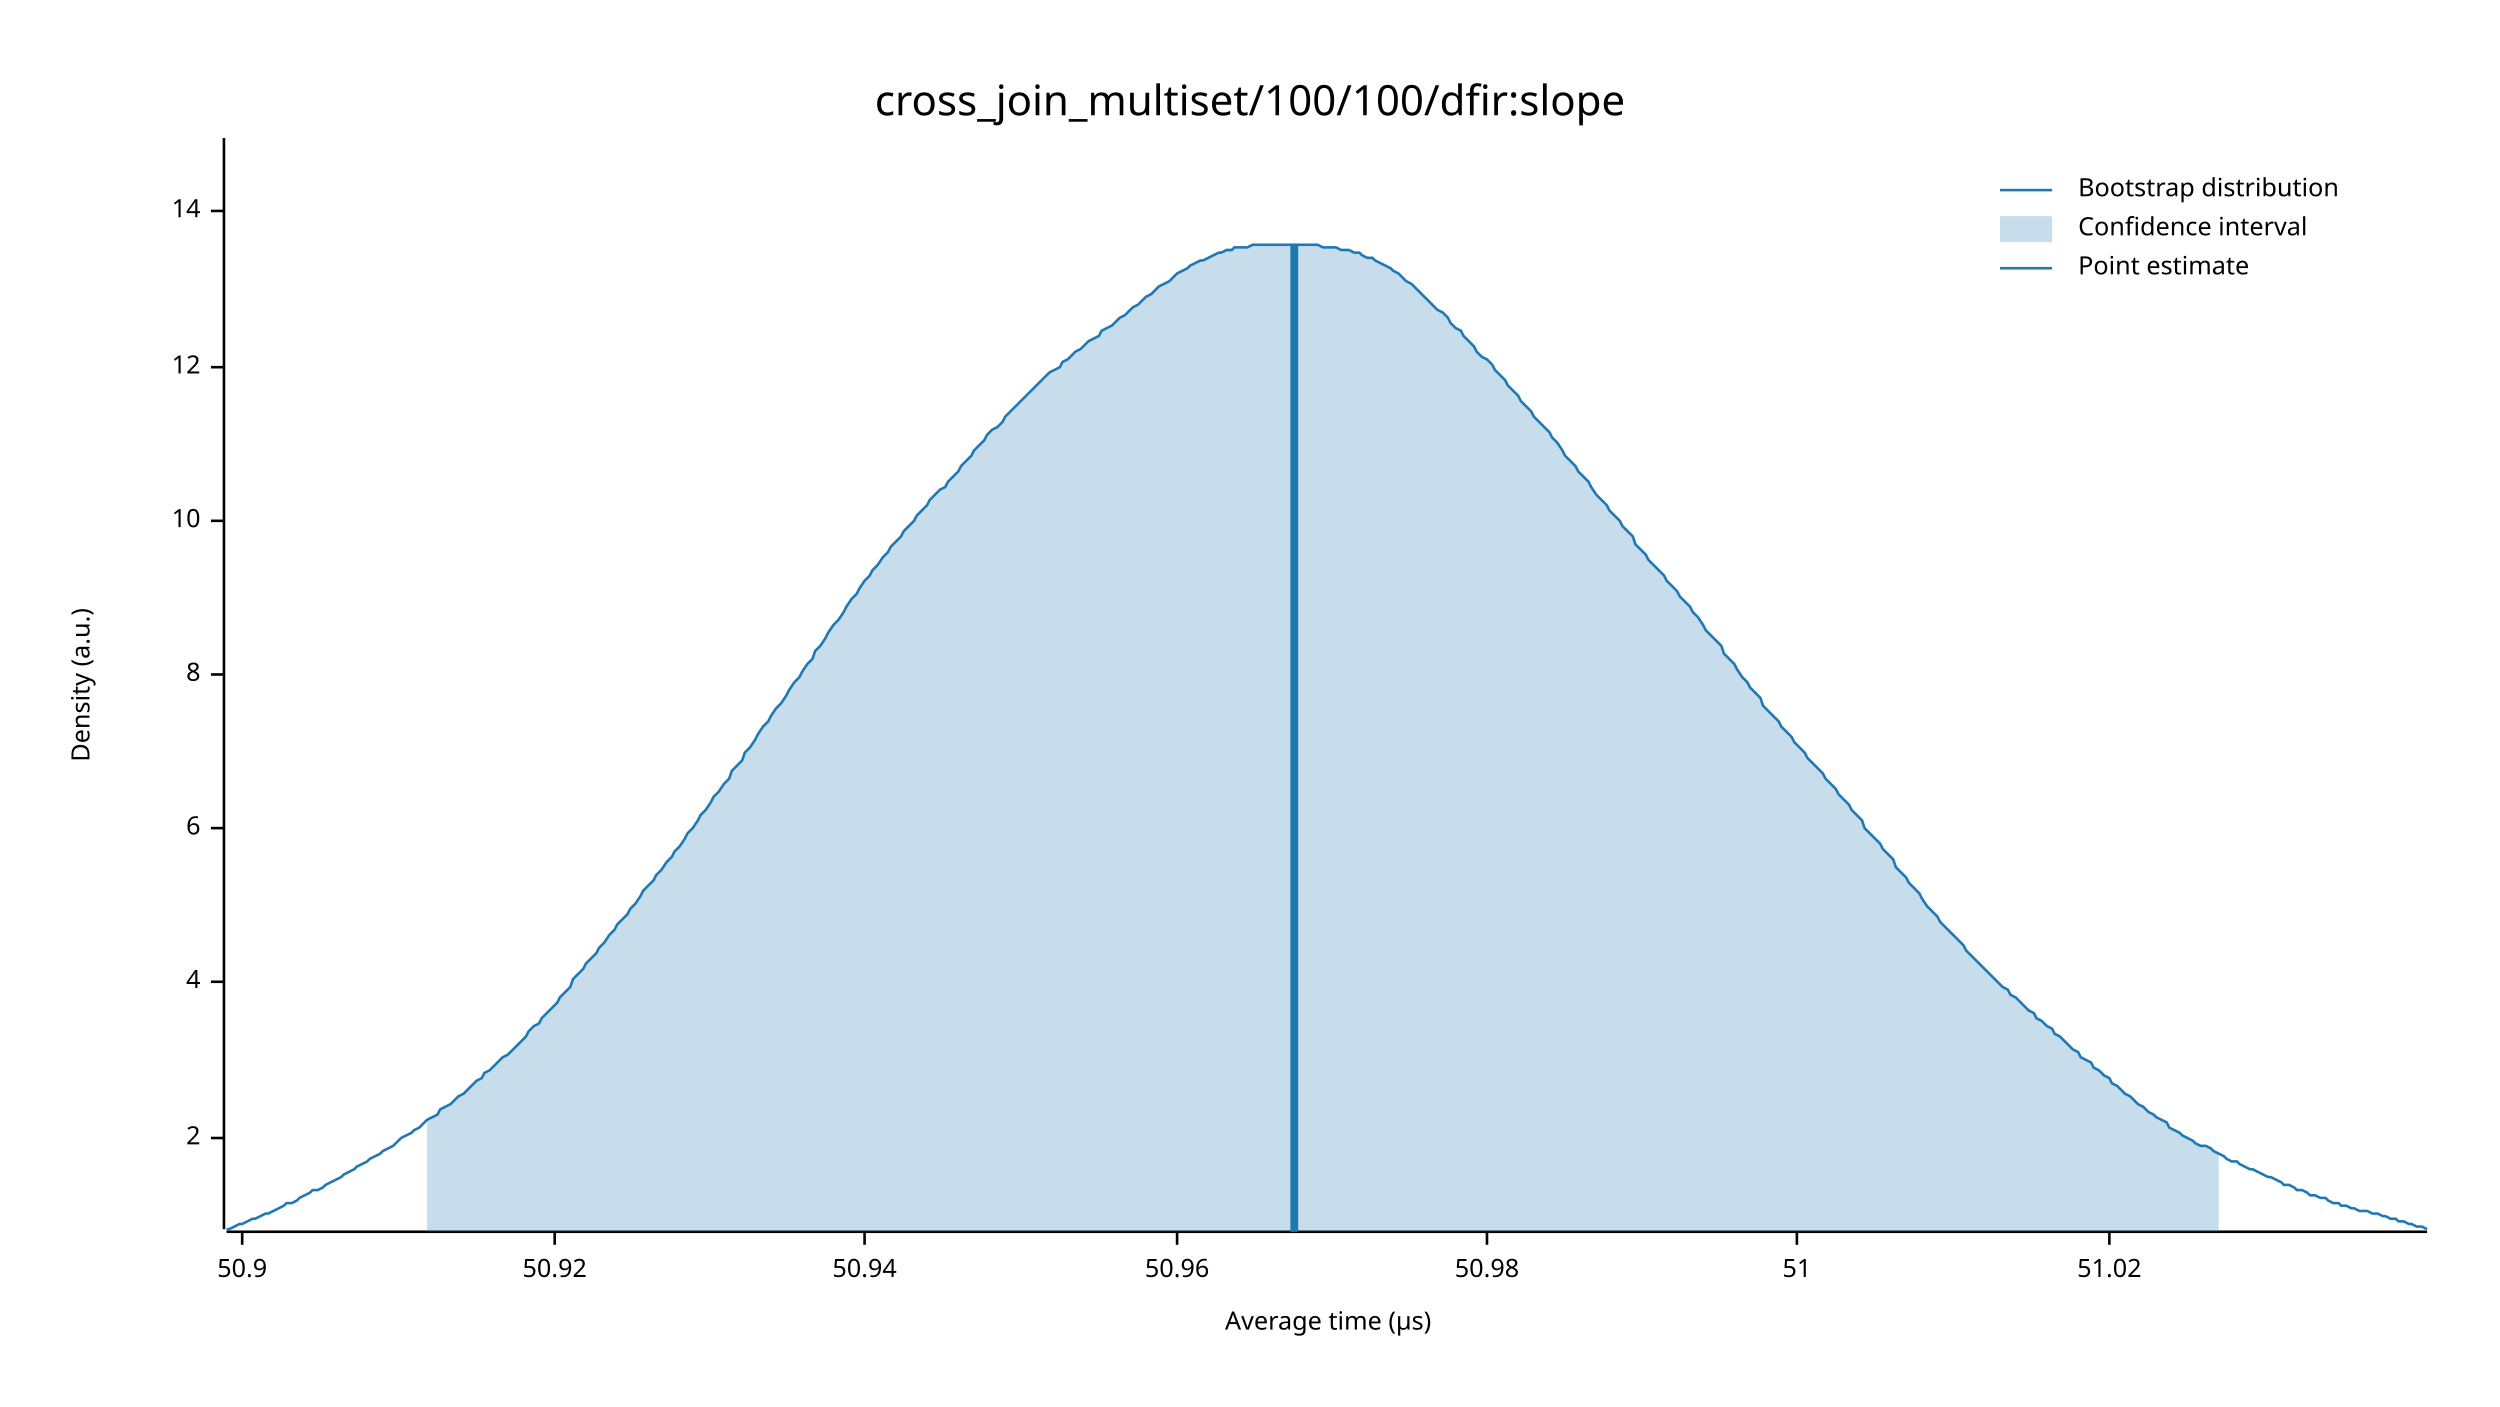
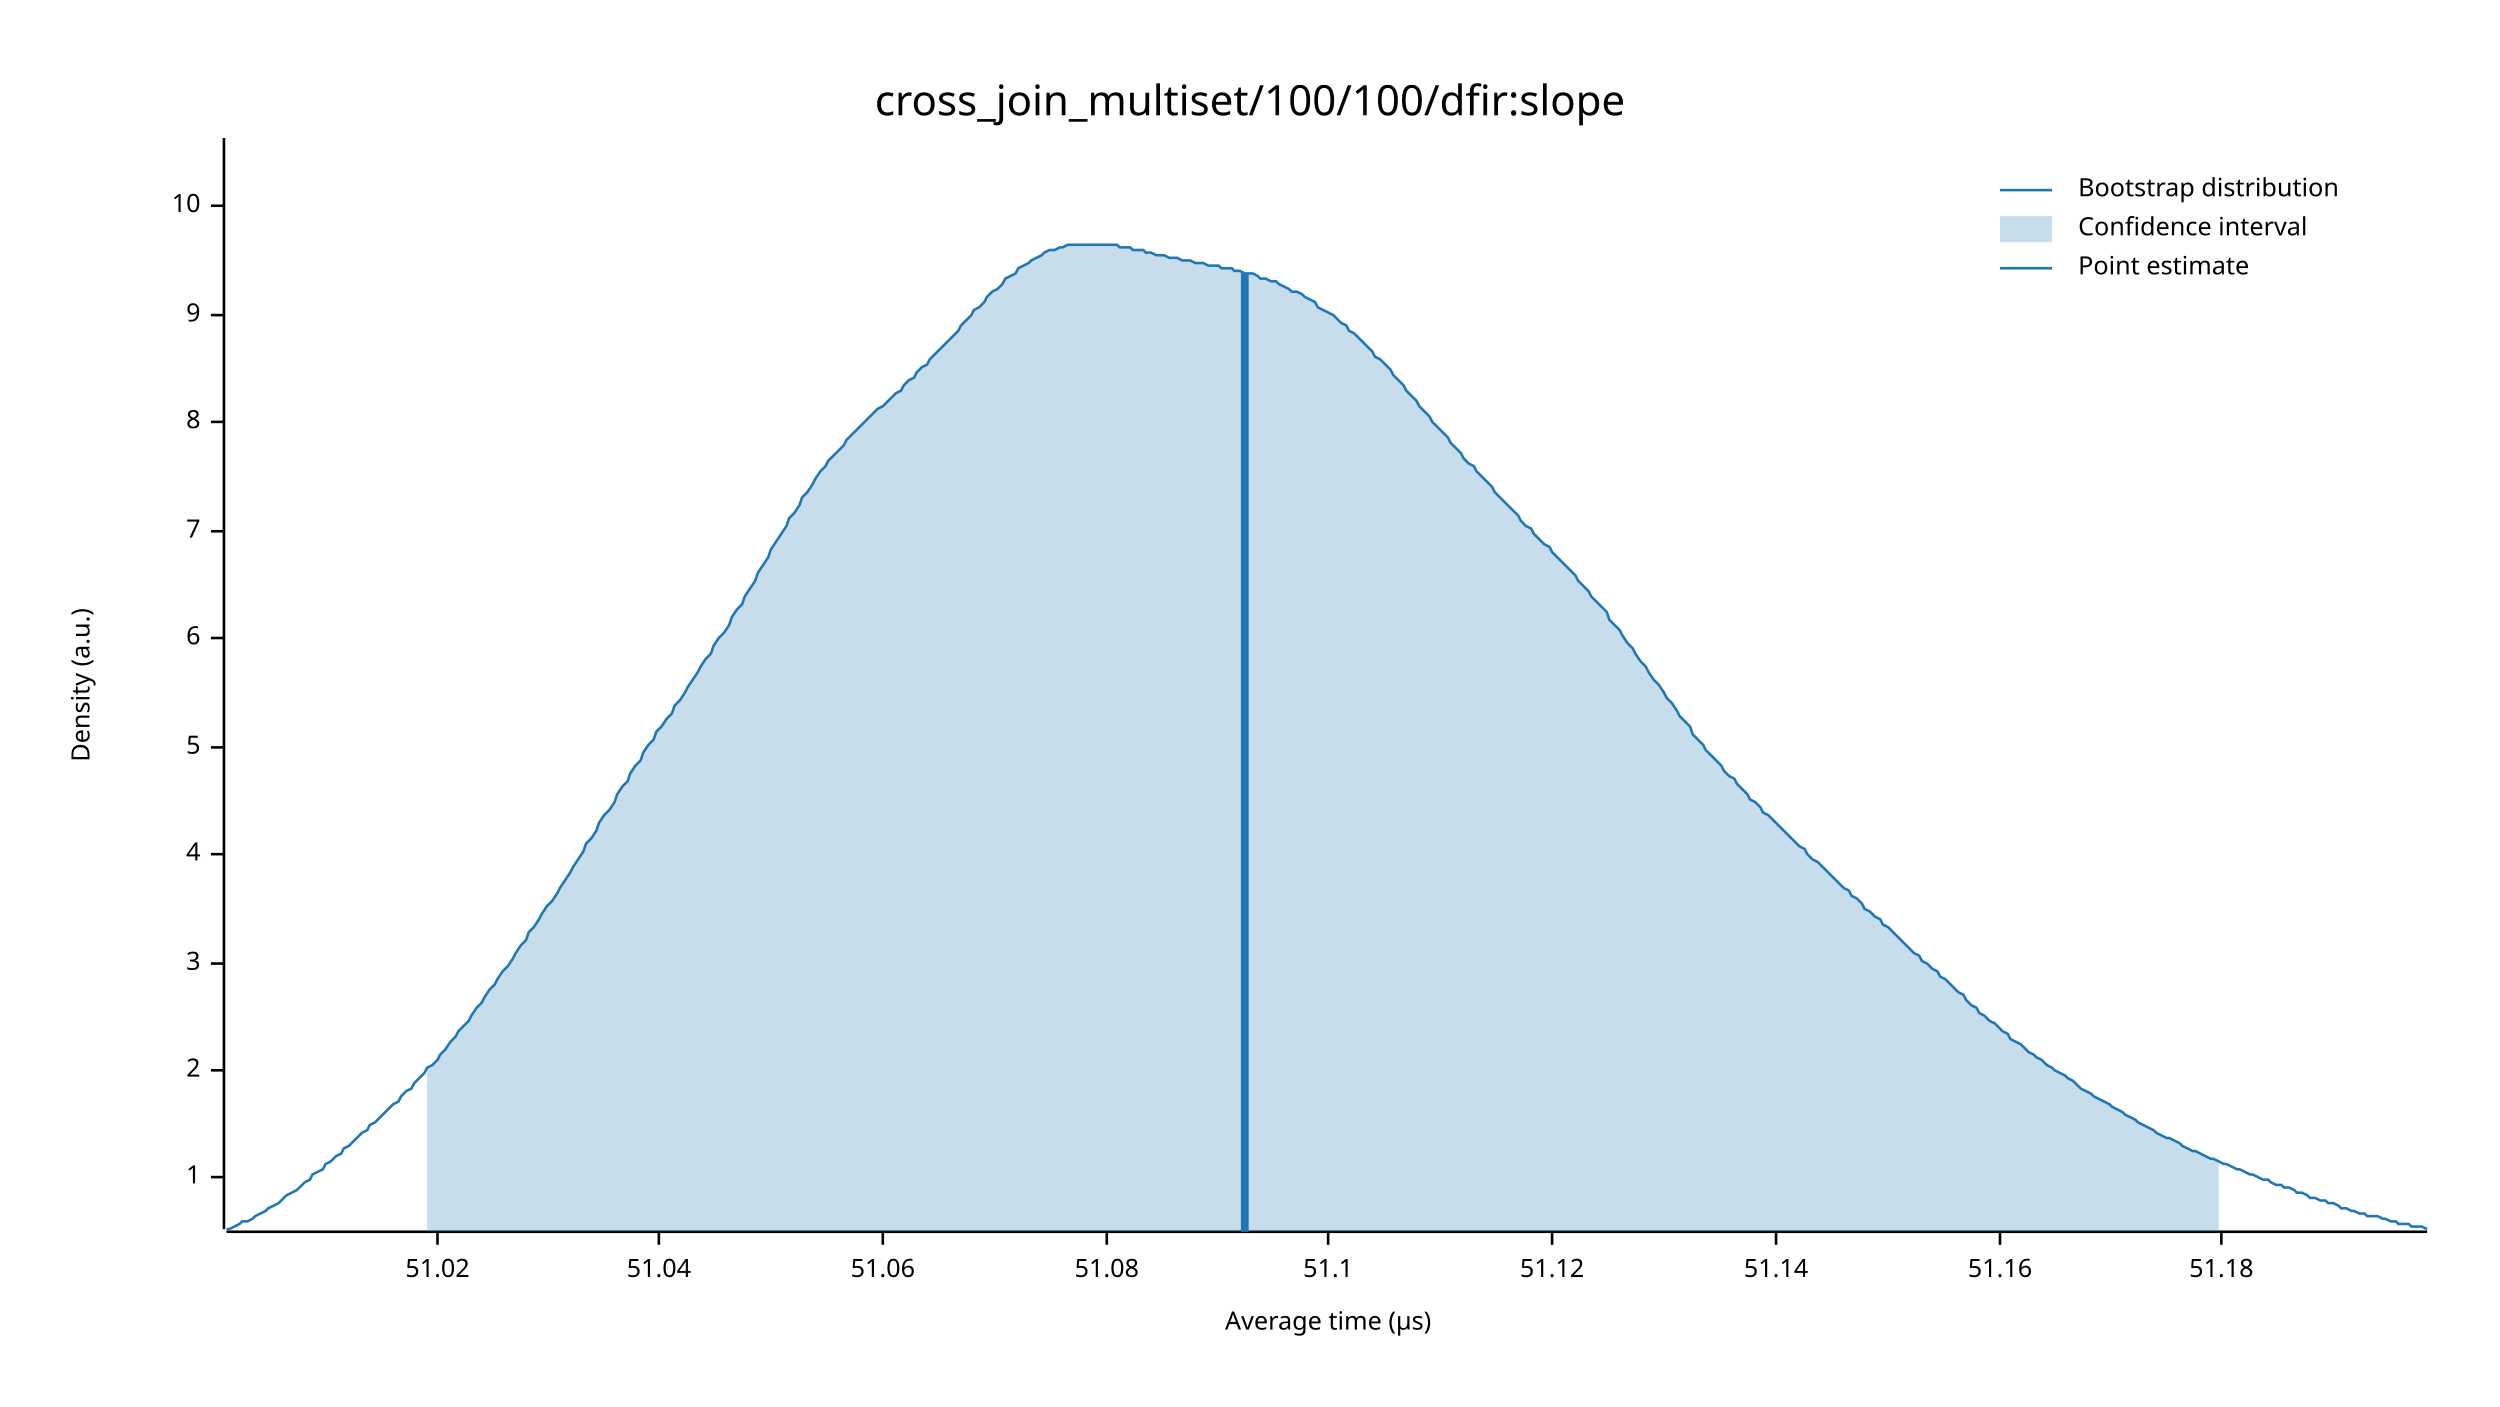
<svg xmlns="http://www.w3.org/2000/svg" width="960" height="540" viewBox="0 0 960 540">
  <text x="480" y="32" dy="0.76em" text-anchor="middle" font-family="sans-serif" font-size="16.129" opacity="1" fill="#000000">
cross_join_multiset/100/100/dfir:slope
</text>
  <text x="27" y="263" dy="0.76em" text-anchor="middle" font-family="sans-serif" font-size="9.677" opacity="1" fill="#000000" transform="rotate(270, 27, 263)">
Density (a.u.)
</text>
  <text x="510" y="513" dy="-0.5ex" text-anchor="middle" font-family="sans-serif" font-size="9.677" opacity="1" fill="#000000">
Average time (µs)
</text>
  <polyline fill="none" opacity="1" stroke="#000000" stroke-width="1" points="86,53 86,472 " />
-   <text x="77" y="437" dy="0.5ex" text-anchor="end" font-family="sans-serif" font-size="9.677" opacity="1" fill="#000000">
+   <text x="77" y="452" dy="0.5ex" text-anchor="end" font-family="sans-serif" font-size="9.677" opacity="1" fill="#000000">
+ 1
+ </text>
+   <polyline fill="none" opacity="1" stroke="#000000" stroke-width="1" points="81,452 86,452 " />
+   <text x="77" y="411" dy="0.5ex" text-anchor="end" font-family="sans-serif" font-size="9.677" opacity="1" fill="#000000">
2
</text>
-   <polyline fill="none" opacity="1" stroke="#000000" stroke-width="1" points="81,437 86,437 " />
-   <text x="77" y="377" dy="0.5ex" text-anchor="end" font-family="sans-serif" font-size="9.677" opacity="1" fill="#000000">
+   <polyline fill="none" opacity="1" stroke="#000000" stroke-width="1" points="81,411 86,411 " />
+   <text x="77" y="370" dy="0.5ex" text-anchor="end" font-family="sans-serif" font-size="9.677" opacity="1" fill="#000000">
+ 3
+ </text>
+   <polyline fill="none" opacity="1" stroke="#000000" stroke-width="1" points="81,370 86,370 " />
+   <text x="77" y="328" dy="0.5ex" text-anchor="end" font-family="sans-serif" font-size="9.677" opacity="1" fill="#000000">
4
</text>
-   <polyline fill="none" opacity="1" stroke="#000000" stroke-width="1" points="81,377 86,377 " />
-   <text x="77" y="318" dy="0.5ex" text-anchor="end" font-family="sans-serif" font-size="9.677" opacity="1" fill="#000000">
+   <polyline fill="none" opacity="1" stroke="#000000" stroke-width="1" points="81,328 86,328 " />
+   <text x="77" y="287" dy="0.5ex" text-anchor="end" font-family="sans-serif" font-size="9.677" opacity="1" fill="#000000">
+ 5
+ </text>
+   <polyline fill="none" opacity="1" stroke="#000000" stroke-width="1" points="81,287 86,287 " />
+   <text x="77" y="245" dy="0.5ex" text-anchor="end" font-family="sans-serif" font-size="9.677" opacity="1" fill="#000000">
6
</text>
-   <polyline fill="none" opacity="1" stroke="#000000" stroke-width="1" points="81,318 86,318 " />
-   <text x="77" y="259" dy="0.5ex" text-anchor="end" font-family="sans-serif" font-size="9.677" opacity="1" fill="#000000">
+   <polyline fill="none" opacity="1" stroke="#000000" stroke-width="1" points="81,245 86,245 " />
+   <text x="77" y="204" dy="0.5ex" text-anchor="end" font-family="sans-serif" font-size="9.677" opacity="1" fill="#000000">
+ 7
+ </text>
+   <polyline fill="none" opacity="1" stroke="#000000" stroke-width="1" points="81,204 86,204 " />
+   <text x="77" y="162" dy="0.5ex" text-anchor="end" font-family="sans-serif" font-size="9.677" opacity="1" fill="#000000">
8
</text>
-   <polyline fill="none" opacity="1" stroke="#000000" stroke-width="1" points="81,259 86,259 " />
-   <text x="77" y="200" dy="0.5ex" text-anchor="end" font-family="sans-serif" font-size="9.677" opacity="1" fill="#000000">
+   <polyline fill="none" opacity="1" stroke="#000000" stroke-width="1" points="81,162 86,162 " />
+   <text x="77" y="121" dy="0.5ex" text-anchor="end" font-family="sans-serif" font-size="9.677" opacity="1" fill="#000000">
+ 9
+ </text>
+   <polyline fill="none" opacity="1" stroke="#000000" stroke-width="1" points="81,121 86,121 " />
+   <text x="77" y="79" dy="0.5ex" text-anchor="end" font-family="sans-serif" font-size="9.677" opacity="1" fill="#000000">
10
</text>
-   <polyline fill="none" opacity="1" stroke="#000000" stroke-width="1" points="81,200 86,200 " />
-   <text x="77" y="141" dy="0.5ex" text-anchor="end" font-family="sans-serif" font-size="9.677" opacity="1" fill="#000000">
- 12
- </text>
-   <polyline fill="none" opacity="1" stroke="#000000" stroke-width="1" points="81,141 86,141 " />
-   <text x="77" y="81" dy="0.5ex" text-anchor="end" font-family="sans-serif" font-size="9.677" opacity="1" fill="#000000">
- 14
- </text>
-   <polyline fill="none" opacity="1" stroke="#000000" stroke-width="1" points="81,81 86,81 " />
+   <polyline fill="none" opacity="1" stroke="#000000" stroke-width="1" points="81,79 86,79 " />
  <polyline fill="none" opacity="1" stroke="#000000" stroke-width="1" points="87,473 932,473 " />
-   <text x="93" y="483" dy="0.76em" text-anchor="middle" font-family="sans-serif" font-size="9.677" opacity="1" fill="#000000">
- 50.9
- </text>
-   <polyline fill="none" opacity="1" stroke="#000000" stroke-width="1" points="93,473 93,478 " />
-   <text x="213" y="483" dy="0.76em" text-anchor="middle" font-family="sans-serif" font-size="9.677" opacity="1" fill="#000000">
- 50.92
- </text>
-   <polyline fill="none" opacity="1" stroke="#000000" stroke-width="1" points="213,473 213,478 " />
-   <text x="332" y="483" dy="0.76em" text-anchor="middle" font-family="sans-serif" font-size="9.677" opacity="1" fill="#000000">
- 50.94
- </text>
-   <polyline fill="none" opacity="1" stroke="#000000" stroke-width="1" points="332,473 332,478 " />
-   <text x="452" y="483" dy="0.76em" text-anchor="middle" font-family="sans-serif" font-size="9.677" opacity="1" fill="#000000">
- 50.96
- </text>
-   <polyline fill="none" opacity="1" stroke="#000000" stroke-width="1" points="452,473 452,478 " />
-   <text x="571" y="483" dy="0.76em" text-anchor="middle" font-family="sans-serif" font-size="9.677" opacity="1" fill="#000000">
- 50.98
- </text>
-   <polyline fill="none" opacity="1" stroke="#000000" stroke-width="1" points="571,473 571,478 " />
-   <text x="690" y="483" dy="0.76em" text-anchor="middle" font-family="sans-serif" font-size="9.677" opacity="1" fill="#000000">
- 51
- </text>
-   <polyline fill="none" opacity="1" stroke="#000000" stroke-width="1" points="690,473 690,478 " />
-   <text x="810" y="483" dy="0.76em" text-anchor="middle" font-family="sans-serif" font-size="9.677" opacity="1" fill="#000000">
+   <text x="168" y="483" dy="0.76em" text-anchor="middle" font-family="sans-serif" font-size="9.677" opacity="1" fill="#000000">
51.02
</text>
-   <polyline fill="none" opacity="1" stroke="#000000" stroke-width="1" points="810,473 810,478 " />
-   <polyline fill="none" opacity="1" stroke="#1F78B4" stroke-width="1" points="87,472 88,472 90,471 92,470 93,470 95,469 97,468 98,468 100,467 102,466 103,466 105,465 107,464 109,463 110,462 112,462 114,461 115,460 117,459 119,458 120,457 122,457 124,456 125,455 127,454 129,453 131,452 132,451 134,450 136,449 137,448 139,447 141,446 142,445 144,444 146,443 147,442 149,441 151,440 153,438 154,437 156,436 158,435 159,434 161,433 163,431 164,430 166,429 168,428 169,426 171,425 173,424 175,422 176,421 178,420 180,418 181,417 183,415 185,414 186,412 188,411 190,409 191,408 193,406 195,405 197,403 198,402 200,400 202,398 203,396 205,394 207,393 208,391 210,389 212,387 214,385 215,383 217,381 219,379 220,376 222,374 224,372 225,370 227,368 229,366 230,364 232,362 234,359 236,357 237,355 239,353 241,351 242,349 244,347 246,344 247,342 249,340 251,338 252,336 254,334 256,331 258,329 259,327 261,325 263,322 264,320 266,318 268,315 269,313 271,311 273,308 274,306 276,304 278,301 280,299 281,296 283,294 285,292 286,289 288,287 290,284 291,282 293,279 295,277 296,275 298,272 300,270 302,267 303,265 305,262 307,260 308,258 310,255 312,253 313,250 315,248 317,245 318,243 320,240 322,238 324,235 325,233 327,230 329,228 330,226 332,223 334,221 335,219 337,217 339,214 341,212 342,210 344,208 346,206 347,204 349,202 351,200 352,198 354,196 356,194 357,192 359,190 361,188 363,187 364,185 366,183 368,181 369,179 371,177 373,175 374,173 376,171 378,169 379,167 381,165 383,164 385,162 386,160 388,158 390,156 391,155 393,153 395,151 396,150 398,148 400,146 401,145 403,143 405,142 407,141 408,139 410,138 412,136 413,135 415,134 417,132 418,131 420,130 422,129 423,127 425,126 427,125 429,123 430,122 432,121 434,119 435,118 437,117 439,115 440,114 442,113 444,111 445,110 447,109 449,108 451,106 452,105 454,104 456,103 457,102 459,101 461,100 462,100 464,99 466,98 468,97 469,97 471,96 473,96 474,95 476,95 478,95 479,95 481,94 483,94 484,94 486,94 488,94 490,94 491,94 493,94 495,94 496,94 498,94 500,94 501,94 503,94 505,94 506,94 508,95 510,95 512,95 513,95 515,96 517,96 518,96 520,97 522,97 523,98 525,99 527,99 528,100 530,101 532,102 534,103 535,104 537,105 539,107 540,108 542,109 544,111 545,112 547,114 549,116 550,117 552,119 554,120 556,122 557,124 559,126 561,127 562,129 564,131 566,133 567,135 569,137 571,138 573,140 574,142 576,144 578,146 579,148 581,150 583,152 584,154 586,156 588,158 589,160 591,162 593,164 595,166 596,168 598,170 600,173 601,175 603,177 605,179 606,181 608,183 610,185 611,187 613,190 615,192 617,194 618,196 620,198 622,200 623,202 625,204 627,206 628,209 630,211 632,213 633,215 635,217 637,219 639,221 640,223 642,225 644,227 645,229 647,231 649,233 650,235 652,237 654,240 655,242 657,244 659,246 661,248 662,251 664,253 666,255 667,257 669,260 671,262 672,264 674,266 676,268 677,271 679,273 681,275 683,277 684,279 686,281 688,283 689,285 691,287 693,289 694,291 696,293 698,295 700,297 701,299 703,301 705,303 706,305 708,307 710,309 711,311 713,313 715,315 716,318 718,320 720,322 722,324 723,326 725,328 727,330 728,333 730,335 732,337 733,339 735,341 737,343 738,345 740,348 742,350 744,352 745,354 747,356 749,358 750,359 752,361 754,363 755,365 757,367 759,369 760,370 762,372 764,374 766,376 767,377 769,379 771,380 772,382 774,383 776,385 777,386 779,388 781,389 782,391 784,392 786,394 788,395 789,397 791,398 793,400 794,401 796,403 798,404 799,406 801,407 803,408 804,410 806,411 808,413 810,414 811,416 813,417 815,419 816,420 818,421 820,423 821,424 823,425 825,427 827,428 828,429 830,430 832,431 833,433 835,434 837,435 838,436 840,437 842,438 843,439 845,440 847,440 849,441 850,442 852,443 854,444 855,445 857,446 859,446 860,447 862,448 864,449 865,449 867,450 869,451 871,452 872,452 874,453 876,454 877,455 879,455 881,456 882,457 884,457 886,458 887,459 889,459 891,460 893,460 894,461 896,462 898,462 899,463 901,463 903,464 904,464 906,465 908,465 909,465 911,466 913,466 915,467 916,467 918,468 920,468 921,469 923,469 925,470 926,470 928,471 930,471 932,472 " />
-   <polygon opacity="0.25" fill="#1F78B4" points="164,430 166,429 168,428 169,426 171,425 173,424 175,422 176,421 178,420 180,418 181,417 183,415 185,414 186,412 188,411 190,409 191,408 193,406 195,405 197,403 198,402 200,400 202,398 203,396 205,394 207,393 208,391 210,389 212,387 214,385 215,383 217,381 219,379 220,376 222,374 224,372 225,370 227,368 229,366 230,364 232,362 234,359 236,357 237,355 239,353 241,351 242,349 244,347 246,344 247,342 249,340 251,338 252,336 254,334 256,331 258,329 259,327 261,325 263,322 264,320 266,318 268,315 269,313 271,311 273,308 274,306 276,304 278,301 280,299 281,296 283,294 285,292 286,289 288,287 290,284 291,282 293,279 295,277 296,275 298,272 300,270 302,267 303,265 305,262 307,260 308,258 310,255 312,253 313,250 315,248 317,245 318,243 320,240 322,238 324,235 325,233 327,230 329,228 330,226 332,223 334,221 335,219 337,217 339,214 341,212 342,210 344,208 346,206 347,204 349,202 351,200 352,198 354,196 356,194 357,192 359,190 361,188 363,187 364,185 366,183 368,181 369,179 371,177 373,175 374,173 376,171 378,169 379,167 381,165 383,164 385,162 386,160 388,158 390,156 391,155 393,153 395,151 396,150 398,148 400,146 401,145 403,143 405,142 407,141 408,139 410,138 412,136 413,135 415,134 417,132 418,131 420,130 422,129 423,127 425,126 427,125 429,123 430,122 432,121 434,119 435,118 437,117 439,115 440,114 442,113 444,111 445,110 447,109 449,108 451,106 452,105 454,104 456,103 457,102 459,101 461,100 462,100 464,99 466,98 468,97 469,97 471,96 473,96 474,95 476,95 478,95 479,95 481,94 483,94 484,94 486,94 488,94 490,94 491,94 493,94 495,94 496,94 498,94 500,94 501,94 503,94 505,94 506,94 508,95 510,95 512,95 513,95 515,96 517,96 518,96 520,97 522,97 523,98 525,99 527,99 528,100 530,101 532,102 534,103 535,104 537,105 539,107 540,108 542,109 544,111 545,112 547,114 549,116 550,117 552,119 554,120 556,122 557,124 559,126 561,127 562,129 564,131 566,133 567,135 569,137 571,138 573,140 574,142 576,144 578,146 579,148 581,150 583,152 584,154 586,156 588,158 589,160 591,162 593,164 595,166 596,168 598,170 600,173 601,175 603,177 605,179 606,181 608,183 610,185 611,187 613,190 615,192 617,194 618,196 620,198 622,200 623,202 625,204 627,206 628,209 630,211 632,213 633,215 635,217 637,219 639,221 640,223 642,225 644,227 645,229 647,231 649,233 650,235 652,237 654,240 655,242 657,244 659,246 661,248 662,251 664,253 666,255 667,257 669,260 671,262 672,264 674,266 676,268 677,271 679,273 681,275 683,277 684,279 686,281 688,283 689,285 691,287 693,289 694,291 696,293 698,295 700,297 701,299 703,301 705,303 706,305 708,307 710,309 711,311 713,313 715,315 716,318 718,320 720,322 722,324 723,326 725,328 727,330 728,333 730,335 732,337 733,339 735,341 737,343 738,345 740,348 742,350 744,352 745,354 747,356 749,358 750,359 752,361 754,363 755,365 757,367 759,369 760,370 762,372 764,374 766,376 767,377 769,379 771,380 772,382 774,383 776,385 777,386 779,388 781,389 782,391 784,392 786,394 788,395 789,397 791,398 793,400 794,401 796,403 798,404 799,406 801,407 803,408 804,410 806,411 808,413 810,414 811,416 813,417 815,419 816,420 818,421 820,423 821,424 823,425 825,427 827,428 828,429 830,430 832,431 833,433 835,434 837,435 838,436 840,437 842,438 843,439 845,440 847,440 849,441 850,442 852,443 852,473 164,473 " />
-   <polyline fill="none" opacity="1" stroke="#1F78B4" stroke-width="3" points="497,473 497,94 " />
+   <polyline fill="none" opacity="1" stroke="#000000" stroke-width="1" points="168,473 168,478 " />
+   <text x="253" y="483" dy="0.76em" text-anchor="middle" font-family="sans-serif" font-size="9.677" opacity="1" fill="#000000">
+ 51.04
+ </text>
+   <polyline fill="none" opacity="1" stroke="#000000" stroke-width="1" points="253,473 253,478 " />
+   <text x="339" y="483" dy="0.76em" text-anchor="middle" font-family="sans-serif" font-size="9.677" opacity="1" fill="#000000">
+ 51.06
+ </text>
+   <polyline fill="none" opacity="1" stroke="#000000" stroke-width="1" points="339,473 339,478 " />
+   <text x="425" y="483" dy="0.76em" text-anchor="middle" font-family="sans-serif" font-size="9.677" opacity="1" fill="#000000">
+ 51.08
+ </text>
+   <polyline fill="none" opacity="1" stroke="#000000" stroke-width="1" points="425,473 425,478 " />
+   <text x="510" y="483" dy="0.76em" text-anchor="middle" font-family="sans-serif" font-size="9.677" opacity="1" fill="#000000">
+ 51.1
+ </text>
+   <polyline fill="none" opacity="1" stroke="#000000" stroke-width="1" points="510,473 510,478 " />
+   <text x="596" y="483" dy="0.76em" text-anchor="middle" font-family="sans-serif" font-size="9.677" opacity="1" fill="#000000">
+ 51.12
+ </text>
+   <polyline fill="none" opacity="1" stroke="#000000" stroke-width="1" points="596,473 596,478 " />
+   <text x="682" y="483" dy="0.76em" text-anchor="middle" font-family="sans-serif" font-size="9.677" opacity="1" fill="#000000">
+ 51.14
+ </text>
+   <polyline fill="none" opacity="1" stroke="#000000" stroke-width="1" points="682,473 682,478 " />
+   <text x="768" y="483" dy="0.76em" text-anchor="middle" font-family="sans-serif" font-size="9.677" opacity="1" fill="#000000">
+ 51.16
+ </text>
+   <polyline fill="none" opacity="1" stroke="#000000" stroke-width="1" points="768,473 768,478 " />
+   <text x="853" y="483" dy="0.76em" text-anchor="middle" font-family="sans-serif" font-size="9.677" opacity="1" fill="#000000">
+ 51.18
+ </text>
+   <polyline fill="none" opacity="1" stroke="#000000" stroke-width="1" points="853,473 853,478 " />
+   <polyline fill="none" opacity="1" stroke="#1F78B4" stroke-width="1" points="87,472 88,472 90,471 92,470 93,469 95,469 97,468 98,467 100,466 102,465 103,464 105,463 107,462 109,460 110,459 112,458 114,457 115,456 117,454 119,453 120,451 122,450 124,449 125,447 127,446 129,444 131,443 132,441 134,440 136,438 137,437 139,435 141,434 142,432 144,431 146,429 147,428 149,426 151,424 153,423 154,421 156,419 158,418 159,416 161,414 163,412 164,410 166,409 168,407 169,405 171,403 173,400 175,398 176,396 178,394 180,392 181,390 183,387 185,385 186,383 188,380 190,378 191,376 193,373 195,371 197,368 198,366 200,363 202,361 203,358 205,356 207,353 208,351 210,348 212,346 214,343 215,341 217,338 219,335 220,333 222,330 224,327 225,324 227,322 229,319 230,316 232,313 234,311 236,308 237,305 239,302 241,300 242,297 244,294 246,292 247,289 249,286 251,284 252,281 254,279 256,276 258,274 259,271 261,269 263,266 264,264 266,261 268,258 269,256 271,253 273,251 274,248 276,245 278,243 280,240 281,237 283,234 285,232 286,229 288,226 290,223 291,220 293,217 295,214 296,211 298,208 300,205 302,202 303,199 305,197 307,194 308,191 310,189 312,186 313,184 315,181 317,179 318,177 320,175 322,173 324,171 325,169 327,167 329,165 330,164 332,162 334,160 335,159 337,157 339,156 341,154 342,153 344,151 346,150 347,148 349,146 351,145 352,143 354,141 356,140 357,138 359,136 361,134 363,132 364,131 366,129 368,127 369,125 371,123 373,121 374,119 376,118 378,116 379,114 381,112 383,111 385,109 386,107 388,106 390,105 391,103 393,102 395,101 396,100 398,99 400,98 401,97 403,96 405,96 407,95 408,95 410,94 412,94 413,94 415,94 417,94 418,94 420,94 422,94 423,94 425,94 427,94 429,94 430,95 432,95 434,95 435,96 437,96 439,96 440,97 442,97 444,98 445,98 447,98 449,99 451,99 452,99 454,100 456,100 457,100 459,101 461,101 462,101 464,102 466,102 468,102 469,103 471,103 473,103 474,104 476,104 478,105 479,105 481,105 483,106 484,107 486,107 488,108 490,108 491,109 493,110 495,111 496,112 498,112 500,113 501,114 503,115 505,116 506,118 508,119 510,120 512,121 513,122 515,124 517,125 518,127 520,128 522,130 523,131 525,133 527,135 528,137 530,138 532,140 534,142 535,144 537,146 539,148 540,150 542,152 544,154 545,156 547,158 549,160 550,162 552,164 554,166 556,168 557,170 559,172 561,174 562,176 564,178 566,179 567,181 569,183 571,185 573,187 574,189 576,191 578,193 579,194 581,196 583,198 584,200 586,202 588,203 589,205 591,207 593,209 595,210 596,212 598,214 600,216 601,217 603,219 605,221 606,223 608,225 610,227 611,229 613,231 615,233 617,235 618,238 620,240 622,242 623,244 625,247 627,249 628,251 630,254 632,256 633,258 635,261 637,263 639,266 640,268 642,270 644,273 645,275 647,277 649,279 650,282 652,284 654,286 655,288 657,290 659,292 661,294 662,296 664,298 666,299 667,301 669,303 671,305 672,307 674,308 676,310 677,312 679,313 681,315 683,317 684,318 686,320 688,322 689,323 691,325 693,326 694,328 696,330 698,331 700,333 701,334 703,336 705,338 706,339 708,341 710,342 711,344 713,345 715,347 716,349 718,350 720,352 722,353 723,355 725,356 727,358 728,359 730,361 732,363 733,364 735,366 737,367 738,369 740,370 742,372 744,373 745,375 747,376 749,378 750,379 752,381 754,382 755,384 757,386 759,387 760,389 762,390 764,392 766,393 767,394 769,396 771,397 772,399 774,400 776,401 777,402 779,404 781,405 782,406 784,407 786,409 788,410 789,411 791,412 793,413 794,414 796,415 798,417 799,418 801,419 803,420 804,421 806,422 808,423 810,424 811,425 813,426 815,427 816,428 818,429 820,430 821,431 823,432 825,433 827,434 828,435 830,436 832,437 833,437 835,438 837,439 838,440 840,441 842,442 843,442 845,443 847,444 849,445 850,445 852,446 854,447 855,447 857,448 859,449 860,449 862,450 864,451 865,451 867,452 869,453 871,453 872,454 874,455 876,455 877,456 879,456 881,457 882,458 884,458 886,459 887,460 889,460 891,461 893,461 894,462 896,462 898,463 899,464 901,464 903,465 904,465 906,466 908,466 909,467 911,467 913,467 915,468 916,468 918,469 920,469 921,470 923,470 925,470 926,471 928,471 930,471 932,472 " />
+   <polygon opacity="0.25" fill="#1F78B4" points="164,410 166,409 168,407 169,405 171,403 173,400 175,398 176,396 178,394 180,392 181,390 183,387 185,385 186,383 188,380 190,378 191,376 193,373 195,371 197,368 198,366 200,363 202,361 203,358 205,356 207,353 208,351 210,348 212,346 214,343 215,341 217,338 219,335 220,333 222,330 224,327 225,324 227,322 229,319 230,316 232,313 234,311 236,308 237,305 239,302 241,300 242,297 244,294 246,292 247,289 249,286 251,284 252,281 254,279 256,276 258,274 259,271 261,269 263,266 264,264 266,261 268,258 269,256 271,253 273,251 274,248 276,245 278,243 280,240 281,237 283,234 285,232 286,229 288,226 290,223 291,220 293,217 295,214 296,211 298,208 300,205 302,202 303,199 305,197 307,194 308,191 310,189 312,186 313,184 315,181 317,179 318,177 320,175 322,173 324,171 325,169 327,167 329,165 330,164 332,162 334,160 335,159 337,157 339,156 341,154 342,153 344,151 346,150 347,148 349,146 351,145 352,143 354,141 356,140 357,138 359,136 361,134 363,132 364,131 366,129 368,127 369,125 371,123 373,121 374,119 376,118 378,116 379,114 381,112 383,111 385,109 386,107 388,106 390,105 391,103 393,102 395,101 396,100 398,99 400,98 401,97 403,96 405,96 407,95 408,95 410,94 412,94 413,94 415,94 417,94 418,94 420,94 422,94 423,94 425,94 427,94 429,94 430,95 432,95 434,95 435,96 437,96 439,96 440,97 442,97 444,98 445,98 447,98 449,99 451,99 452,99 454,100 456,100 457,100 459,101 461,101 462,101 464,102 466,102 468,102 469,103 471,103 473,103 474,104 476,104 478,105 479,105 481,105 483,106 484,107 486,107 488,108 490,108 491,109 493,110 495,111 496,112 498,112 500,113 501,114 503,115 505,116 506,118 508,119 510,120 512,121 513,122 515,124 517,125 518,127 520,128 522,130 523,131 525,133 527,135 528,137 530,138 532,140 534,142 535,144 537,146 539,148 540,150 542,152 544,154 545,156 547,158 549,160 550,162 552,164 554,166 556,168 557,170 559,172 561,174 562,176 564,178 566,179 567,181 569,183 571,185 573,187 574,189 576,191 578,193 579,194 581,196 583,198 584,200 586,202 588,203 589,205 591,207 593,209 595,210 596,212 598,214 600,216 601,217 603,219 605,221 606,223 608,225 610,227 611,229 613,231 615,233 617,235 618,238 620,240 622,242 623,244 625,247 627,249 628,251 630,254 632,256 633,258 635,261 637,263 639,266 640,268 642,270 644,273 645,275 647,277 649,279 650,282 652,284 654,286 655,288 657,290 659,292 661,294 662,296 664,298 666,299 667,301 669,303 671,305 672,307 674,308 676,310 677,312 679,313 681,315 683,317 684,318 686,320 688,322 689,323 691,325 693,326 694,328 696,330 698,331 700,333 701,334 703,336 705,338 706,339 708,341 710,342 711,344 713,345 715,347 716,349 718,350 720,352 722,353 723,355 725,356 727,358 728,359 730,361 732,363 733,364 735,366 737,367 738,369 740,370 742,372 744,373 745,375 747,376 749,378 750,379 752,381 754,382 755,384 757,386 759,387 760,389 762,390 764,392 766,393 767,394 769,396 771,397 772,399 774,400 776,401 777,402 779,404 781,405 782,406 784,407 786,409 788,410 789,411 791,412 793,413 794,414 796,415 798,417 799,418 801,419 803,420 804,421 806,422 808,423 810,424 811,425 813,426 815,427 816,428 818,429 820,430 821,431 823,432 825,433 827,434 828,435 830,436 832,437 833,437 835,438 837,439 838,440 840,441 842,442 843,442 845,443 847,444 849,445 850,445 852,446 852,473 164,473 " />
+   <polyline fill="none" opacity="1" stroke="#1F78B4" stroke-width="3" points="478,473 478,105 " />
  <text x="798" y="68" dy="0.76em" text-anchor="start" font-family="sans-serif" font-size="9.677" opacity="1" fill="#000000">
Bootstrap distribution
</text>
  <text x="798" y="83" dy="0.76em" text-anchor="start" font-family="sans-serif" font-size="9.677" opacity="1" fill="#000000">
Confidence interval
</text>
  <text x="798" y="98" dy="0.76em" text-anchor="start" font-family="sans-serif" font-size="9.677" opacity="1" fill="#000000">
Point estimate
</text>
  <polyline fill="none" opacity="1" stroke="#1F78B4" stroke-width="1" points="768,73 788,73 " />
  <rect x="768" y="83" width="20" height="10" opacity="0.25" fill="#1F78B4" stroke="none" />
  <polyline fill="none" opacity="1" stroke="#1F78B4" stroke-width="1" points="768,103 788,103 " />
</svg>
